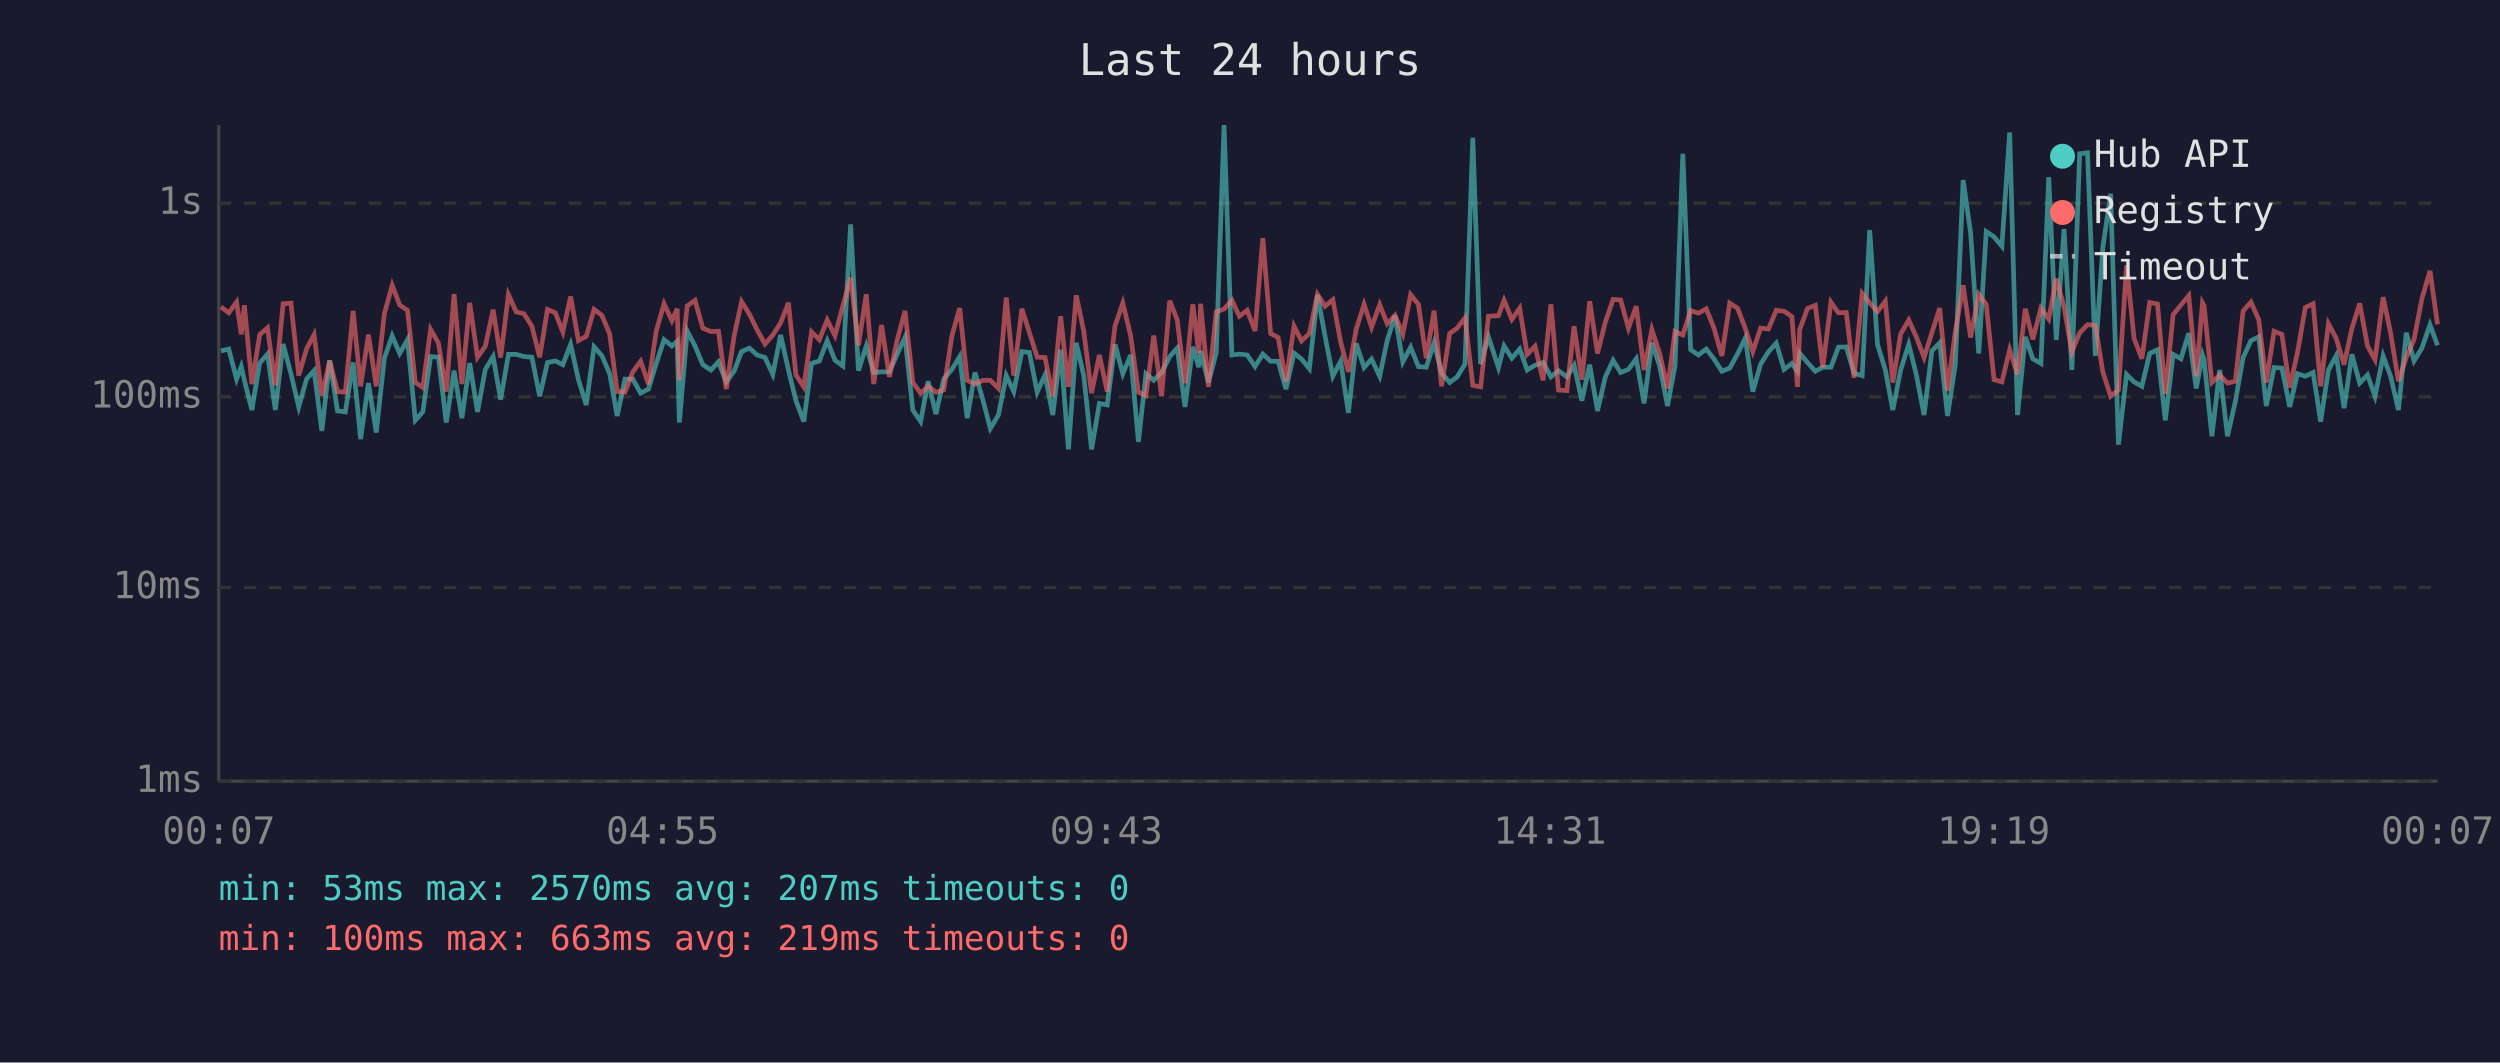
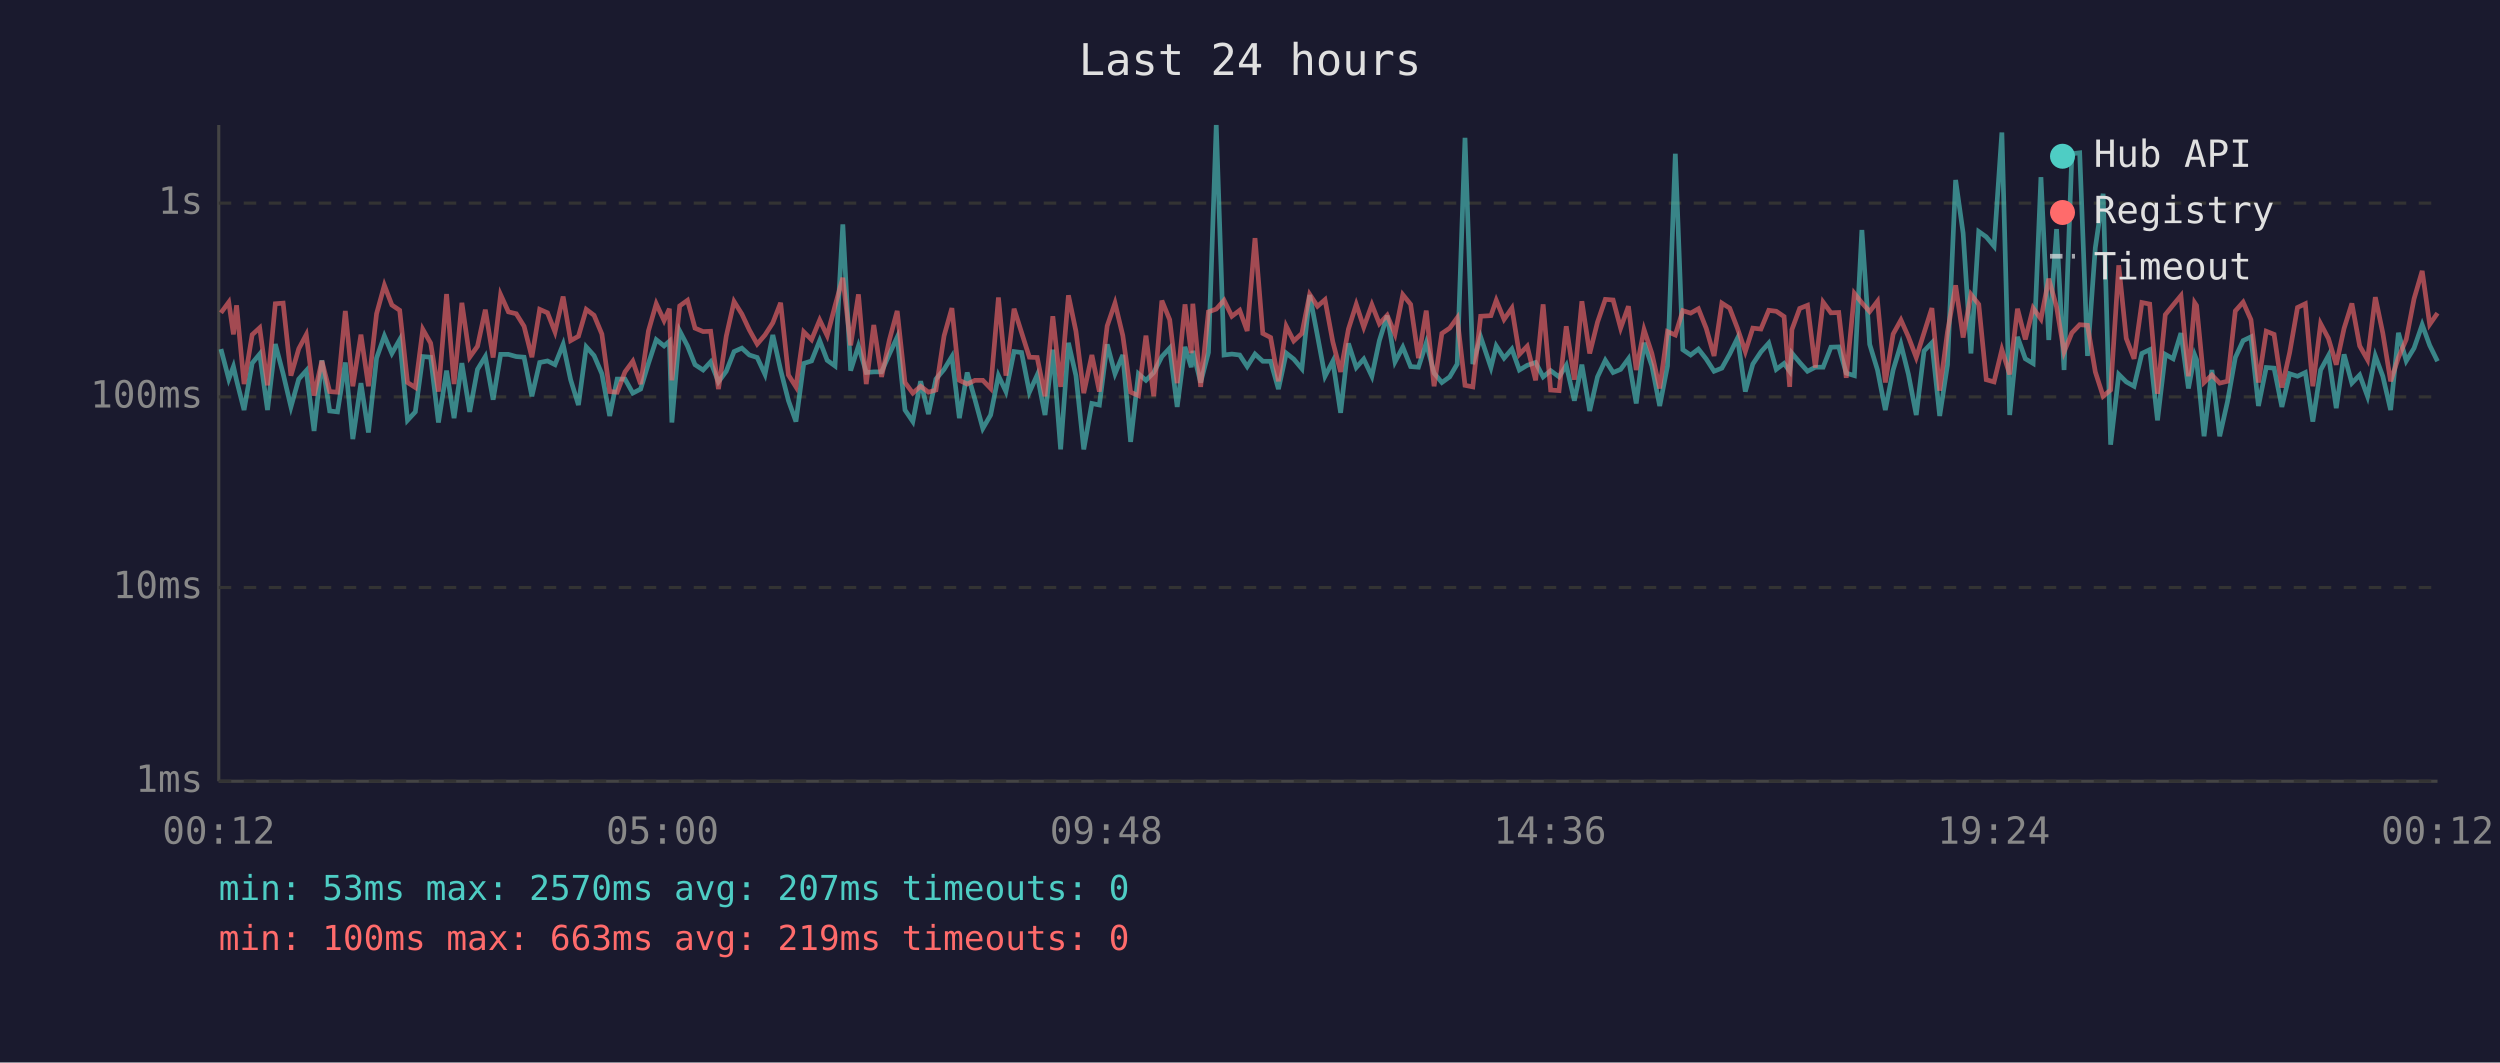
<svg xmlns="http://www.w3.org/2000/svg" viewBox="0 0 800 340" font-family="monospace" font-size="12">
  <rect width="800" height="340" fill="#1a1a2e" />
  <text x="400" y="24" fill="#e0e0e0" font-size="14" text-anchor="middle">Last 24 hours</text>
  <line x1="70" y1="40" x2="70" y2="250" stroke="#444" stroke-width="1" />
  <line x1="70" y1="250" x2="780" y2="250" stroke="#444" stroke-width="1" />
  <line x1="70" y1="250" x2="780" y2="250" stroke="#333" stroke-width="1" stroke-dasharray="4" />
  <text x="65" y="250" fill="#888" text-anchor="end" dominant-baseline="middle">1ms</text>
  <line x1="70" y1="188" x2="780" y2="188" stroke="#333" stroke-width="1" stroke-dasharray="4" />
  <text x="65" y="188" fill="#888" text-anchor="end" dominant-baseline="middle">10ms</text>
  <line x1="70" y1="127" x2="780" y2="127" stroke="#333" stroke-width="1" stroke-dasharray="4" />
  <text x="65" y="127" fill="#888" text-anchor="end" dominant-baseline="middle">100ms</text>
  <line x1="70" y1="65" x2="780" y2="65" stroke="#333" stroke-width="1" stroke-dasharray="4" />
  <text x="65" y="65" fill="#888" text-anchor="end" dominant-baseline="middle">1s</text>
-   <text x="70" y="270" fill="#888" text-anchor="middle">00:07</text>
-   <text x="212" y="270" fill="#888" text-anchor="middle">04:55</text>
-   <text x="354" y="270" fill="#888" text-anchor="middle">09:43</text>
-   <text x="496" y="270" fill="#888" text-anchor="middle">14:31</text>
-   <text x="638" y="270" fill="#888" text-anchor="middle">19:19</text>
-   <text x="780" y="270" fill="#888" text-anchor="middle">00:07</text>
-   <polyline points="70.7,112.3 73.2,111.7 75.7,121.3 77.2,117.3 78.2,121.7 80.6,131.2 83.1,116.2 85.6,113.3 88.1,131.2 90.6,110.1 93.1,119.6 95.6,130.2 98.1,121.3 100.5,118.6 103.0,137.9 105.5,115.3 108.0,131.5 110.5,131.8 113.0,116.0 115.4,140.5 117.9,122.6 120.4,138.4 123.0,114.6 125.5,107.5 127.9,113.1 130.4,108.7 132.9,134.5 135.3,131.8 137.8,114.1 140.3,114.3 142.8,135.2 145.3,118.6 147.8,133.8 150.3,116.2 152.8,131.8 155.3,118.2 157.8,114.1 160.2,127.9 162.7,113.4 165.2,113.4 167.7,114.1 170.2,114.3 172.7,126.8 175.2,116.0 177.7,115.5 180.1,116.7 182.6,110.2 185.1,121.5 187.6,129.6 190.1,111.0 192.6,113.8 195.1,119.6 197.5,133.1 200.0,121.3 202.5,121.3 205.0,125.8 207.5,124.5 210.0,116.3 212.5,108.7 215.0,110.7 216.7,109.2 217.4,135.2 219.9,105.9 222.4,110.7 224.9,116.7 227.5,118.4 229.9,115.8 232.4,122.2 234.9,118.8 237.3,112.5 239.8,111.4 242.3,113.6 244.8,114.4 247.3,119.8 249.8,107.2 252.3,118.4 254.7,128.2 257.2,134.9 259.7,116.3 262.2,115.5 264.7,109.0 267.2,115.3 269.7,117.1 272.2,71.8 274.7,118.6 277.2,110.7 279.6,119.2 282.1,119.0 284.6,119.0 287.1,113.3 289.6,107.9 292.1,131.2 294.6,134.9 297.0,122.0 299.5,132.5 302.0,121.3 304.6,118.2 307.1,114.1 309.5,133.8 312.0,119.2 314.5,127.9 316.9,137.1 319.5,132.8 322.0,120.2 324.4,125.3 327.0,112.5 329.4,112.8 331.9,125.5 334.4,120.0 336.9,132.8 339.4,111.9 341.9,143.8 344.4,109.7 346.8,120.2 349.3,143.8 351.8,129.1 354.3,129.6 356.8,110.2 359.3,119.6 361.8,113.6 364.3,141.4 366.7,119.6 369.2,121.7 371.7,119.2 374.3,114.1 376.7,111.4 379.2,130.2 381.7,111.0 383.6,117.5 384.2,112.3 386.7,122.4 389.2,112.8 391.7,40.0 394.2,113.6 396.6,113.3 399.1,113.6 401.6,117.3 404.1,113.3 406.6,115.6 409.0,115.6 411.5,124.5 414.1,113.0 416.5,114.9 419.0,118.0 421.6,94.4 424.0,107.5 426.5,120.4 429.0,115.6 431.5,132.1 434.0,109.9 436.5,117.6 438.9,114.9 441.5,120.4 443.9,109.0 446.4,101.0 448.9,115.8 451.4,111.1 453.9,117.3 456.4,117.5 458.9,109.7 461.3,119.4 463.9,122.4 466.3,120.6 468.8,116.5 471.3,44.1 473.8,116.5 476.3,107.8 479.5,117.6 481.3,110.7 483.8,114.6 486.3,111.7 488.7,118.4 491.2,116.9 493.8,116.0 496.3,120.6 498.7,118.6 501.4,120.6 503.7,116.9 506.2,128.2 508.7,116.7 511.2,131.5 513.7,120.6 516.2,115.3 518.6,119.2 521.1,118.2 523.6,114.8 526.1,129.1 528.6,109.7 531.1,117.1 533.6,129.9 536.0,117.1 538.5,49.2 541.0,111.9 543.5,113.6 546.0,111.7 548.5,114.9 551.0,118.8 553.5,117.8 556.0,113.3 558.5,108.2 560.9,125.3 563.4,116.5 565.9,112.6 568.4,109.8 570.9,118.2 573.4,116.3 575.2,118.8 575.9,113.0 578.4,116.0 580.9,118.8 583.3,117.5 585.9,117.5 588.3,111.1 590.8,111.0 593.3,119.4 595.9,120.2 598.3,73.6 600.8,110.2 603.3,118.4 605.7,131.2 608.2,118.4 610.8,110.2 613.2,119.8 615.7,132.8 618.2,112.3 620.7,109.7 623.2,133.1 625.7,116.7 628.2,57.6 630.6,74.6 633.2,113.1 635.6,74.1 638.1,75.8 640.6,78.8 643.1,42.4 645.6,132.8 648.1,107.8 650.5,114.8 653.1,116.3 655.6,56.7 658.0,108.8 660.5,73.3 663.0,118.4 665.5,49.2 668.0,48.9 670.5,113.9 672.9,79.3 675.4,62.0 677.9,142.3 680.5,119.8 682.9,122.2 685.4,123.6 687.9,113.1 690.4,111.9 692.9,134.5 695.4,113.4 697.9,114.8 700.4,106.6 702.8,124.3 704.8,113.6 705.3,115.1 707.8,139.6 710.3,118.4 712.8,139.6 715.3,128.5 717.8,114.4 720.3,109.0 722.8,107.8 725.2,129.9 727.7,117.6 730.2,117.8 732.7,130.2 735.2,119.6 737.7,120.4 740.2,119.2 742.6,134.9 745.1,118.4 747.6,113.8 750.1,130.6 752.6,113.4 755.1,122.6 757.6,120.0 760.0,126.8 762.6,113.9 765.0,120.4 767.5,131.2 770.0,106.5 772.5,115.5 775.0,111.4 777.6,103.9 780.0,110.5" fill="none" stroke="#4ecdc4" stroke-width="1.5" opacity="0.6" />
-   <polyline points="70.7,98.2 73.2,100.1 75.7,96.7 77.2,107.0 78.2,97.7 80.6,122.9 83.1,107.1 85.6,104.9 88.1,123.3 90.6,97.2 93.1,97.0 95.6,120.2 98.1,111.6 100.5,107.1 103.0,126.6 105.5,115.5 108.0,125.3 110.5,125.5 113.0,99.5 115.4,123.6 117.9,107.1 120.4,123.6 123.0,100.4 125.5,91.3 127.9,97.6 130.4,99.3 132.9,122.4 135.3,124.0 137.8,105.4 140.3,109.8 142.8,125.3 145.3,94.1 147.8,122.9 150.3,96.9 152.8,114.3 155.3,110.8 157.8,99.1 160.2,114.4 162.7,94.3 165.2,99.8 167.7,100.4 170.2,104.4 172.7,114.3 175.2,99.0 177.7,100.1 180.1,106.2 182.6,94.9 185.1,109.0 187.6,107.6 190.1,99.0 192.6,100.9 195.1,106.9 197.5,125.3 200.0,125.5 202.5,119.0 205.0,115.6 207.5,122.9 210.0,105.9 212.5,97.2 215.0,102.6 216.7,98.8 217.4,121.7 219.9,97.9 222.4,96.1 224.9,105.0 227.5,106.1 229.9,106.0 232.4,124.5 234.9,107.6 237.3,96.5 239.8,100.5 242.3,105.6 244.8,110.1 247.3,107.2 249.8,103.3 252.3,96.9 254.7,120.0 257.2,123.8 259.7,106.2 262.2,108.7 264.7,102.4 267.2,107.4 269.7,97.9 272.2,88.9 274.7,110.5 277.2,94.2 279.6,122.9 282.1,104.0 284.6,120.6 287.1,108.8 289.6,99.5 292.1,122.4 294.6,125.8 297.0,123.6 299.5,125.5 302.0,124.8 304.6,107.5 307.1,98.6 309.5,121.7 312.0,122.9 314.5,121.7 316.9,121.7 319.5,124.3 322.0,95.2 324.4,120.2 327.0,98.8 329.4,106.4 331.9,114.3 334.4,114.4 336.9,126.8 339.4,101.2 341.9,123.8 344.4,94.5 346.8,106.0 349.3,125.8 351.8,113.6 354.3,125.3 356.8,104.3 359.3,97.0 361.8,107.4 364.3,125.5 366.7,126.6 369.2,107.4 371.7,126.8 374.3,96.2 376.7,102.3 379.2,122.6 381.7,97.4 383.6,113.0 384.2,97.2 386.7,123.8 389.2,99.8 391.7,98.9 394.2,96.1 396.6,101.2 399.1,99.3 401.6,105.9 404.1,76.2 406.6,106.7 409.0,108.0 411.5,122.0 414.1,104.4 416.5,109.1 419.0,106.7 421.6,94.2 424.0,98.0 426.5,95.9 429.0,109.4 431.5,119.0 434.0,105.3 436.5,97.4 438.9,104.7 441.5,97.5 443.9,103.6 446.4,100.9 448.9,106.9 451.4,94.3 453.9,97.4 456.4,114.6 458.9,99.4 461.3,123.6 463.9,106.7 466.3,105.0 468.8,101.7 471.3,123.3 473.8,123.8 476.3,101.2 479.5,101.0 481.3,96.1 483.8,102.2 486.3,98.6 488.7,113.4 491.2,110.8 493.8,121.7 496.3,97.4 498.7,124.8 501.4,125.0 503.7,104.4 506.2,121.5 508.7,96.4 511.2,113.1 513.7,103.1 516.2,95.8 518.6,96.0 521.1,105.0 523.6,98.0 526.1,118.4 528.6,105.5 531.1,113.1 533.6,124.3 536.0,106.1 538.5,107.2 541.0,99.4 543.5,100.2 546.0,98.8 548.5,105.1 551.0,113.9 553.5,97.0 556.0,98.6 558.5,105.1 560.9,112.5 563.4,105.0 565.9,105.3 568.4,99.3 570.9,99.6 573.4,101.3 575.2,123.8 575.9,105.5 578.4,98.7 580.9,97.7 583.3,117.6 585.9,96.7 588.3,100.1 590.8,100.0 593.3,120.9 595.9,93.9 598.3,96.9 600.8,99.7 603.3,96.4 605.7,122.4 608.2,106.9 610.8,102.4 613.2,107.8 615.7,114.4 618.2,106.5 620.7,98.6 623.2,125.0 625.7,106.2 628.2,91.3 630.6,108.0 633.2,94.2 635.6,97.4 638.1,121.5 640.6,122.2 643.1,111.9 645.6,119.8 648.1,98.8 650.5,108.6 653.1,98.6 655.6,102.1 658.0,89.2 660.5,98.2 663.0,112.6 665.5,106.5 668.0,103.9 670.5,104.1 672.9,119.0 675.4,126.8 677.9,124.8 680.5,84.9 682.9,108.3 685.4,114.8 687.9,96.8 690.4,97.3 692.9,126.0 695.4,100.7 697.9,97.6 700.4,94.6 702.8,120.4 704.8,96.9 705.3,97.8 707.8,122.4 710.3,120.0 712.8,122.6 715.3,122.0 717.8,99.5 720.3,96.7 722.8,102.3 725.2,122.4 727.7,106.0 730.2,107.0 732.7,124.0 735.2,112.8 737.7,98.4 740.2,97.2 742.6,123.6 745.1,103.6 747.6,108.3 750.1,116.7 752.6,105.1 755.1,97.1 757.6,110.7 760.0,115.1 762.6,95.1 765.0,106.6 767.5,122.0 770.0,114.4 772.5,108.6 775.0,95.6 777.6,86.7 780.0,103.8" fill="none" stroke="#ff6b6b" stroke-width="1.5" opacity="0.6" />
+   <text x="70" y="270" fill="#888" text-anchor="middle">00:12</text>
+   <text x="212" y="270" fill="#888" text-anchor="middle">05:00</text>
+   <text x="354" y="270" fill="#888" text-anchor="middle">09:48</text>
+   <text x="496" y="270" fill="#888" text-anchor="middle">14:36</text>
+   <text x="638" y="270" fill="#888" text-anchor="middle">19:24</text>
+   <text x="780" y="270" fill="#888" text-anchor="middle">00:12</text>
+   <polyline points="70.7,111.7 73.2,121.3 74.7,117.3 75.7,121.7 78.1,131.2 80.7,116.2 83.1,113.3 85.6,131.2 88.1,110.1 90.6,119.6 93.1,130.2 95.6,121.3 98.0,118.6 100.5,137.9 103.0,115.3 105.5,131.5 108.0,131.8 110.5,116.0 112.9,140.5 115.5,122.6 117.9,138.4 120.5,114.6 123.0,107.5 125.4,113.1 127.9,108.7 130.4,134.5 132.9,131.8 135.3,114.1 137.8,114.3 140.3,135.2 142.9,118.6 145.3,133.8 147.8,116.2 150.3,131.8 152.8,118.2 155.3,114.1 157.8,127.9 160.2,113.4 162.7,113.4 165.2,114.1 167.7,114.3 170.2,126.8 172.7,116.0 175.2,115.5 177.6,116.7 180.2,110.2 182.6,121.5 185.1,129.6 187.6,111.0 190.1,113.8 192.6,119.6 195.1,133.1 197.5,121.3 200.0,121.3 202.5,125.8 205.0,124.5 207.5,116.3 210.0,108.7 212.5,110.7 214.2,109.2 215.0,135.2 217.5,105.9 220.0,110.7 222.4,116.7 225.0,118.4 227.4,115.8 229.9,122.2 232.4,118.8 234.9,112.5 237.4,111.4 239.8,113.6 242.3,114.4 244.8,119.8 247.3,107.2 249.8,118.4 252.3,128.2 254.7,134.9 257.2,116.3 259.7,115.5 262.3,109.0 264.7,115.3 267.2,117.1 269.7,71.8 272.2,118.6 274.7,110.7 277.2,119.2 279.6,119.0 282.1,119.0 284.6,113.3 287.1,107.9 289.6,131.2 292.1,134.9 294.6,122.0 297.1,132.5 299.5,121.3 302.1,118.2 304.6,114.1 307.0,133.8 309.5,119.2 312.0,127.9 314.5,137.1 317.0,132.8 319.5,120.2 321.9,125.3 324.5,112.5 326.9,112.8 329.4,125.5 331.9,120.0 334.4,132.8 336.9,111.9 339.4,143.8 341.9,109.7 344.3,120.2 346.8,143.8 349.4,129.1 351.8,129.6 354.3,110.2 356.8,119.6 359.3,113.6 361.8,141.4 364.3,119.6 366.7,121.7 369.2,119.2 371.8,114.1 374.3,111.4 376.7,130.2 379.2,111.0 381.2,117.5 381.7,112.3 384.2,122.4 386.7,112.8 389.2,40.0 391.7,113.6 394.2,113.3 396.7,113.6 399.1,117.3 401.6,113.3 404.1,115.6 406.6,115.6 409.1,124.5 411.6,113.0 414.0,114.9 416.6,118.0 419.1,94.4 421.6,107.5 424.0,120.4 426.5,115.6 429.0,132.1 431.5,109.9 434.0,117.6 436.4,114.9 439.0,120.4 441.4,109.0 443.9,101.0 446.4,115.8 448.9,111.1 451.4,117.3 453.9,117.5 456.4,109.7 458.9,119.4 461.4,122.4 463.9,120.6 466.3,116.5 468.8,44.1 471.3,116.5 473.8,107.8 477.1,117.6 478.8,110.7 481.3,114.6 483.8,111.7 486.2,118.4 488.7,116.9 491.4,116.0 493.8,120.6 496.2,118.6 498.9,120.6 501.2,116.9 503.8,128.2 506.2,116.7 508.7,131.5 511.2,120.6 513.7,115.3 516.2,119.2 518.6,118.2 521.1,114.8 523.6,129.1 526.1,109.7 528.6,117.1 531.1,129.9 533.6,117.1 536.1,49.2 538.5,111.9 541.0,113.6 543.5,111.7 546.0,114.9 548.5,118.8 551.0,117.8 553.5,113.3 556.0,108.2 558.5,125.3 560.9,116.5 563.5,112.6 566.0,109.8 568.4,118.2 570.9,116.3 572.7,118.8 573.4,113.0 575.9,116.0 578.4,118.8 580.9,117.5 583.4,117.5 585.9,111.1 588.4,111.0 590.8,119.4 593.4,120.2 595.8,73.6 598.3,110.2 600.8,118.4 603.3,131.2 605.8,118.4 608.3,110.2 610.7,119.8 613.2,132.8 615.7,112.3 618.2,109.7 620.7,133.1 623.2,116.7 625.8,57.6 628.2,74.6 630.7,113.1 633.2,74.1 635.6,75.8 638.1,78.8 640.6,42.4 643.1,132.8 645.6,107.8 648.1,114.8 650.6,116.3 653.1,56.7 655.6,108.8 658.1,73.3 660.5,118.4 663.0,49.2 665.5,48.9 668.0,113.9 670.5,79.3 673.0,62.0 675.4,142.3 678.0,119.8 680.4,122.2 682.9,123.6 685.4,113.1 687.9,111.9 690.4,134.5 692.9,113.4 695.4,114.8 697.9,106.6 700.3,124.3 702.3,113.6 702.9,115.1 705.3,139.6 707.8,118.4 710.3,139.6 712.8,128.5 715.3,114.4 717.8,109.0 720.3,107.8 722.7,129.9 725.2,117.6 727.7,117.8 730.2,130.2 732.7,119.6 735.2,120.4 737.7,119.2 740.1,134.9 742.6,118.4 745.1,113.8 747.6,130.6 750.1,113.4 752.6,122.6 755.1,120.0 757.6,126.8 760.1,113.9 762.5,120.4 765.0,131.2 767.5,106.5 770.0,115.5 772.5,111.4 775.1,103.9 777.5,110.5 780.0,115.6" fill="none" stroke="#4ecdc4" stroke-width="1.5" opacity="0.6" />
+   <polyline points="70.7,100.1 73.2,96.7 74.7,107.0 75.7,97.7 78.1,122.9 80.7,107.1 83.1,104.9 85.6,123.3 88.1,97.2 90.6,97.0 93.1,120.2 95.6,111.6 98.0,107.1 100.5,126.6 103.0,115.5 105.5,125.3 108.0,125.5 110.5,99.5 112.9,123.6 115.5,107.1 117.9,123.6 120.5,100.4 123.0,91.3 125.4,97.6 127.9,99.3 130.4,122.4 132.9,124.0 135.3,105.4 137.8,109.8 140.3,125.3 142.9,94.1 145.3,122.9 147.8,96.9 150.3,114.3 152.8,110.8 155.3,99.1 157.8,114.4 160.2,94.3 162.7,99.8 165.2,100.4 167.7,104.4 170.2,114.3 172.7,99.0 175.2,100.1 177.6,106.2 180.2,94.9 182.6,109.0 185.1,107.6 187.6,99.0 190.1,100.9 192.6,106.9 195.1,125.3 197.5,125.5 200.0,119.0 202.5,115.6 205.0,122.9 207.5,105.9 210.0,97.2 212.5,102.6 214.2,98.8 215.0,121.7 217.5,97.9 220.0,96.1 222.4,105.0 225.0,106.1 227.4,106.0 229.9,124.5 232.4,107.6 234.9,96.5 237.4,100.5 239.8,105.6 242.3,110.1 244.8,107.2 247.3,103.3 249.8,96.9 252.3,120.0 254.7,123.8 257.2,106.2 259.7,108.7 262.3,102.4 264.7,107.4 267.2,97.9 269.7,88.9 272.2,110.5 274.7,94.2 277.2,122.9 279.6,104.0 282.1,120.6 284.6,108.8 287.1,99.5 289.6,122.4 292.1,125.8 294.6,123.6 297.1,125.5 299.5,124.8 302.1,107.5 304.6,98.6 307.0,121.7 309.5,122.9 312.0,121.7 314.5,121.7 317.0,124.3 319.5,95.2 321.9,120.2 324.5,98.8 326.9,106.4 329.4,114.3 331.9,114.4 334.4,126.8 336.9,101.2 339.4,123.8 341.9,94.5 344.3,106.0 346.8,125.8 349.4,113.6 351.8,125.3 354.3,104.3 356.8,97.0 359.3,107.4 361.8,125.5 364.3,126.6 366.7,107.4 369.2,126.8 371.8,96.2 374.3,102.3 376.7,122.6 379.2,97.4 381.2,113.0 381.7,97.2 384.2,123.8 386.7,99.8 389.2,98.9 391.7,96.1 394.2,101.2 396.7,99.3 399.1,105.9 401.6,76.2 404.1,106.7 406.6,108.0 409.1,122.0 411.6,104.4 414.0,109.1 416.6,106.7 419.1,94.2 421.6,98.0 424.0,95.9 426.5,109.4 429.0,119.0 431.5,105.3 434.0,97.4 436.4,104.7 439.0,97.5 441.4,103.6 443.9,100.9 446.4,106.9 448.9,94.3 451.4,97.4 453.9,114.6 456.4,99.4 458.9,123.6 461.4,106.7 463.9,105.0 466.3,101.7 468.8,123.3 471.3,123.8 473.8,101.2 477.1,101.0 478.8,96.1 481.3,102.2 483.8,98.6 486.2,113.4 488.7,110.8 491.4,121.7 493.8,97.4 496.2,124.8 498.9,125.0 501.2,104.4 503.8,121.5 506.2,96.4 508.7,113.1 511.2,103.1 513.7,95.8 516.2,96.0 518.6,105.0 521.1,98.0 523.6,118.4 526.1,105.5 528.6,113.1 531.1,124.3 533.6,106.1 536.1,107.2 538.5,99.4 541.0,100.2 543.5,98.8 546.0,105.1 548.5,113.9 551.0,97.0 553.5,98.6 556.0,105.1 558.5,112.5 560.9,105.0 563.5,105.3 566.0,99.3 568.4,99.6 570.9,101.3 572.7,123.8 573.4,105.5 575.9,98.7 578.4,97.7 580.9,117.6 583.4,96.7 585.9,100.1 588.4,100.0 590.8,120.9 593.4,93.9 595.8,96.9 598.3,99.7 600.8,96.4 603.3,122.4 605.8,106.9 608.3,102.4 610.7,107.8 613.2,114.4 615.7,106.5 618.2,98.6 620.7,125.0 623.2,106.2 625.8,91.3 628.2,108.0 630.7,94.2 633.2,97.4 635.6,121.5 638.1,122.2 640.6,111.9 643.1,119.8 645.6,98.8 648.1,108.6 650.6,98.6 653.1,102.1 655.6,89.2 658.1,98.2 660.5,112.6 663.0,106.5 665.5,103.9 668.0,104.1 670.5,119.0 673.0,126.8 675.4,124.8 678.0,84.9 680.4,108.3 682.9,114.8 685.4,96.8 687.9,97.3 690.4,126.0 692.9,100.7 695.4,97.6 697.9,94.6 700.3,120.4 702.3,96.9 702.9,97.8 705.3,122.4 707.8,120.0 710.3,122.6 712.8,122.0 715.3,99.5 717.8,96.7 720.3,102.3 722.7,122.4 725.2,106.0 727.7,107.0 730.2,124.0 732.7,112.8 735.2,98.4 737.7,97.2 740.1,123.6 742.6,103.6 745.1,108.3 747.6,116.7 750.1,105.1 752.6,97.1 755.1,110.7 757.6,115.1 760.1,95.1 762.5,106.6 765.0,122.0 767.5,114.4 770.0,108.6 772.5,95.6 775.1,86.7 777.5,103.8 780.0,100.2" fill="none" stroke="#ff6b6b" stroke-width="1.5" opacity="0.6" />
  <circle cx="660" cy="50" r="4" fill="#4ecdc4" />
  <text x="670" y="50" fill="#e0e0e0" dominant-baseline="middle">Hub API</text>
  <circle cx="660" cy="68" r="4" fill="#ff6b6b" />
  <text x="670" y="68" fill="#e0e0e0" dominant-baseline="middle">Registry</text>
  <line x1="656" y1="82" x2="664" y2="82" stroke="#e0e0e0" stroke-width="1.5" stroke-dasharray="4,3" opacity="0.7" />
  <text x="670" y="86" fill="#e0e0e0" dominant-baseline="middle">Timeout</text>
  <text x="70" y="288" fill="#4ecdc4" font-size="11">min: 53ms  max: 2570ms  avg: 207ms  timeouts: 0</text>
  <text x="70" y="304" fill="#ff6b6b" font-size="11">min: 100ms  max: 663ms  avg: 219ms  timeouts: 0</text>
</svg>
